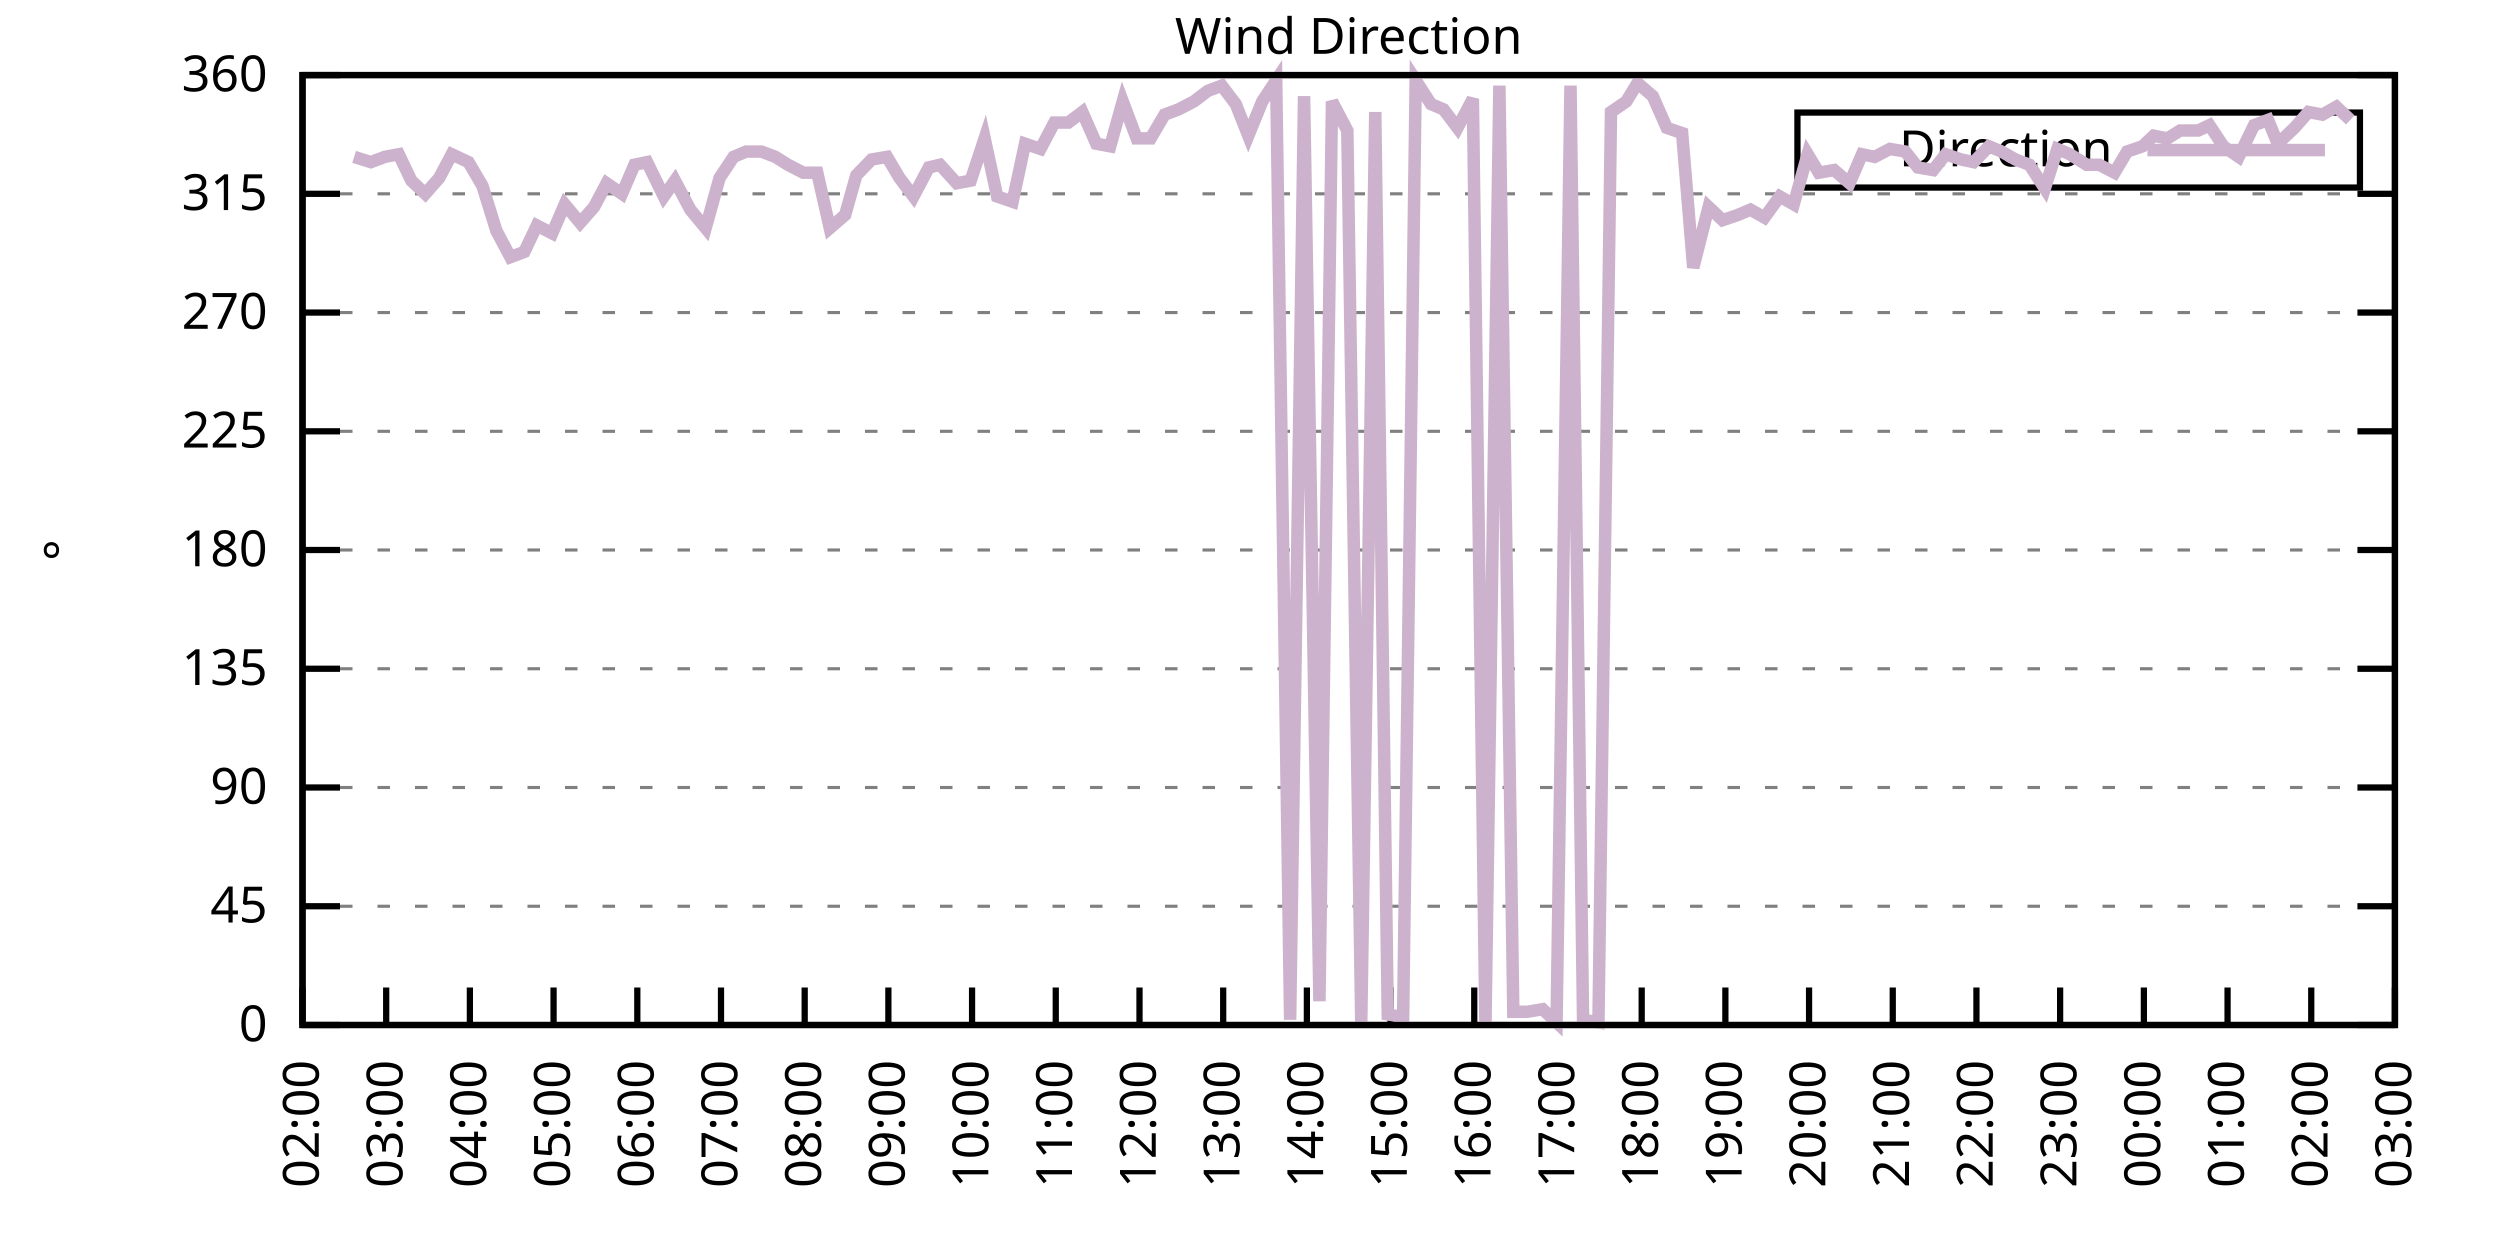
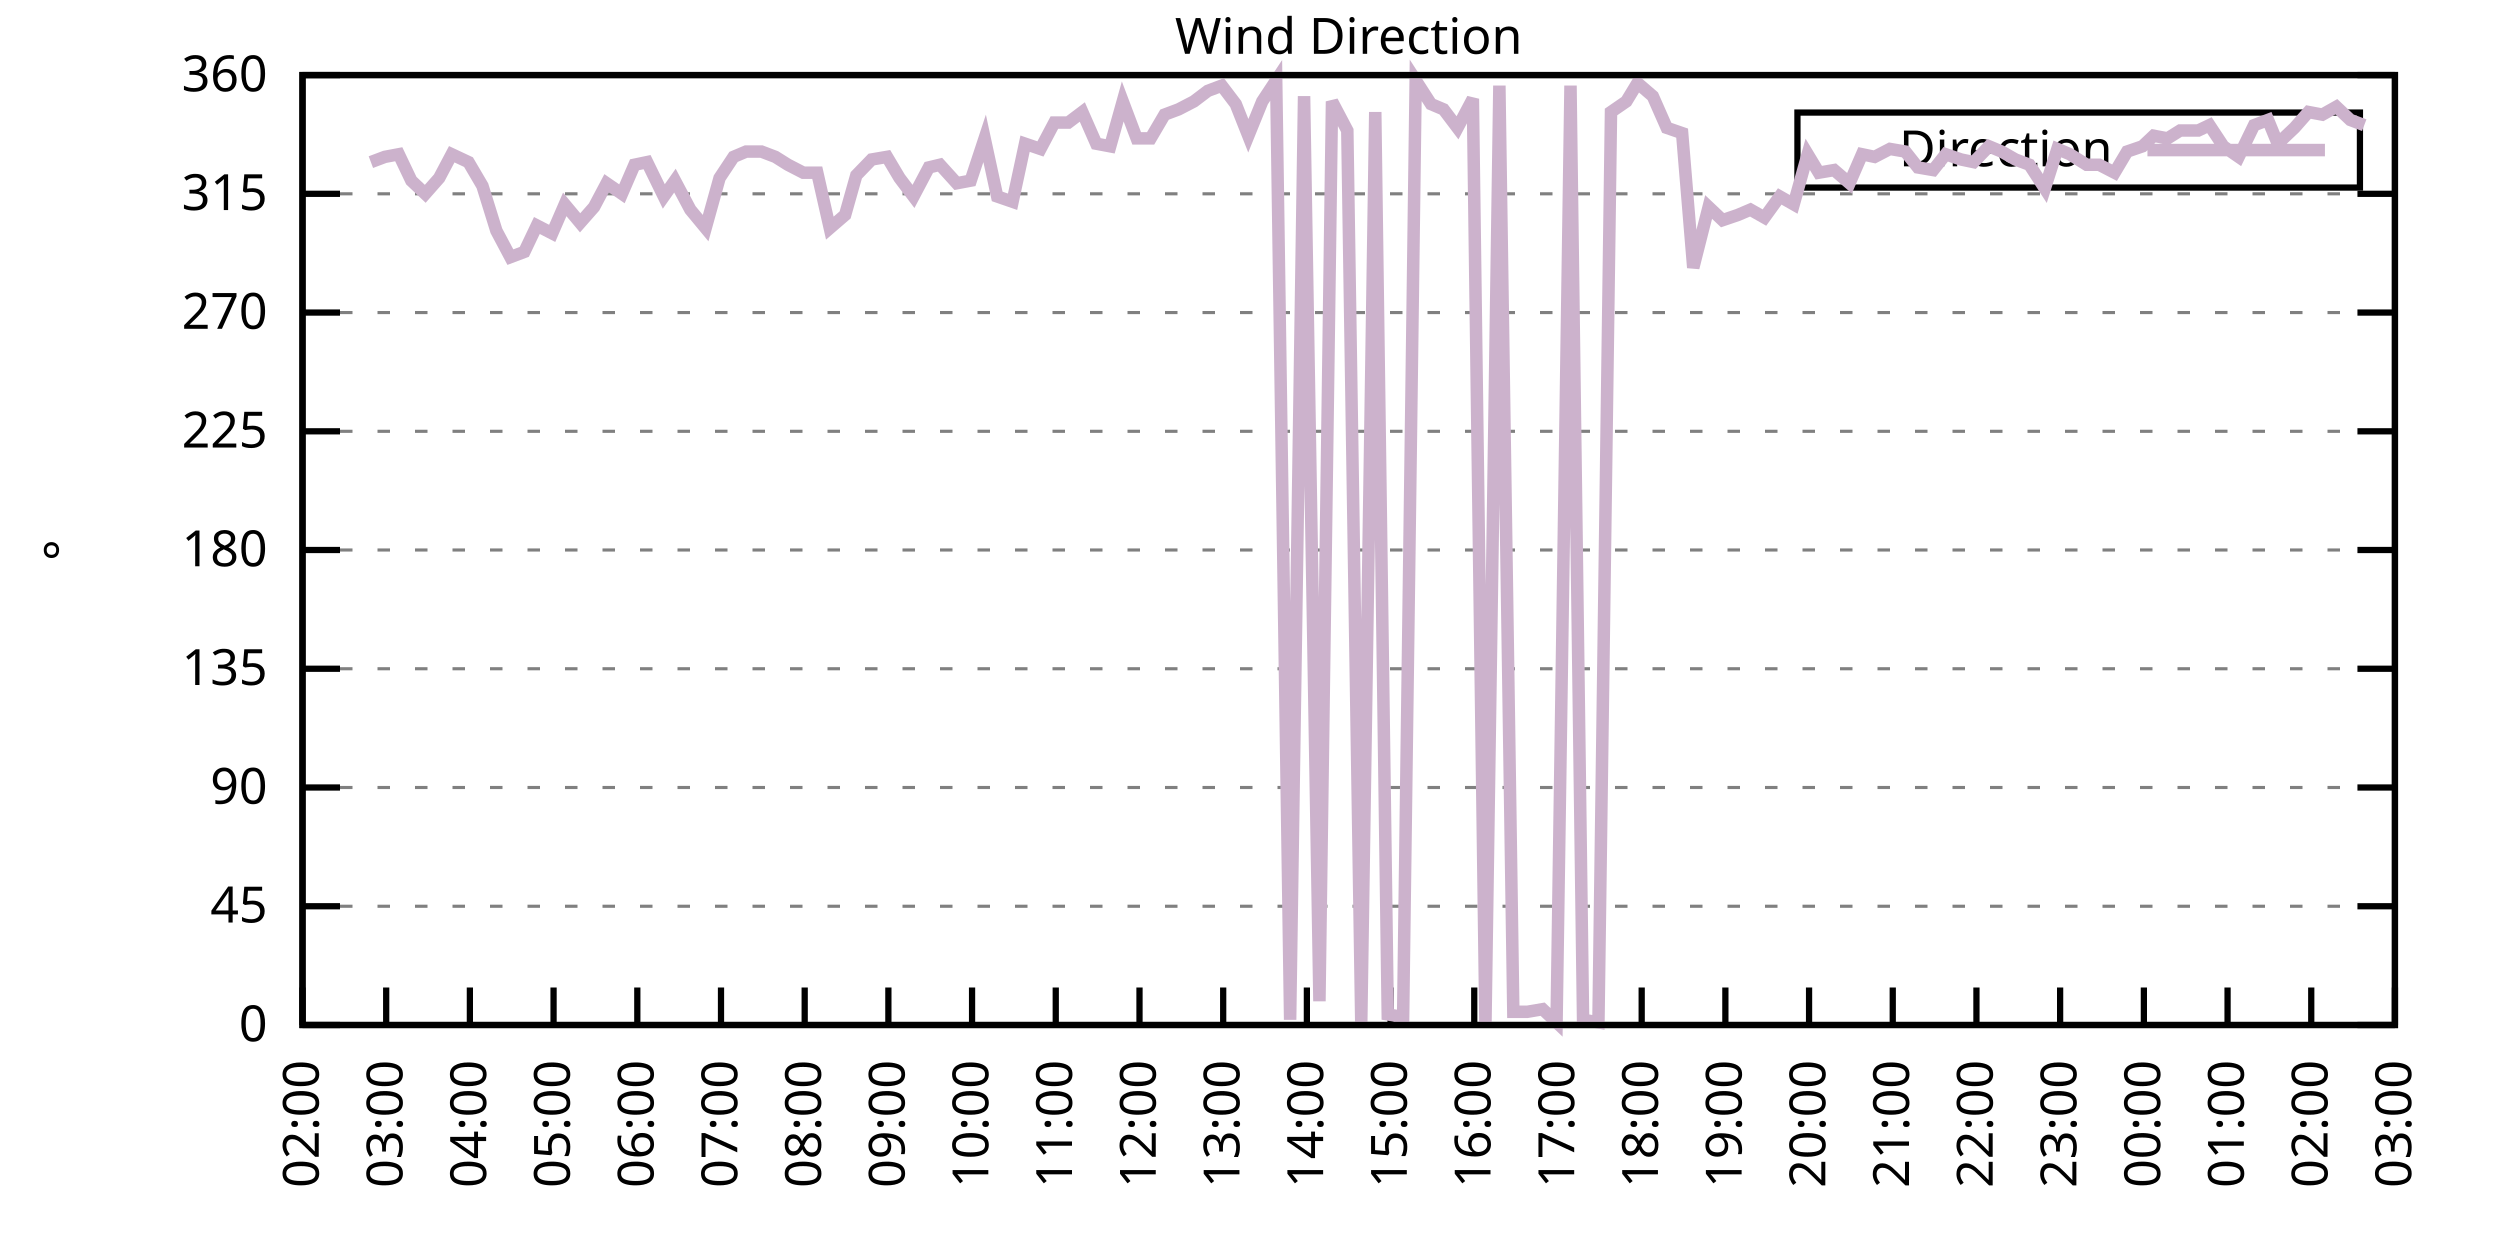
<svg xmlns="http://www.w3.org/2000/svg" xmlns:xlink="http://www.w3.org/1999/xlink" width="400" height="200" viewBox="0 0 400 200">
  <g id="gnuplot_canvas">
    <rect x="0" y="0" width="400" height="200" fill="none" />
    <defs>
      <circle id="gpDot" r="0.5" stroke-width="0.5" stroke="currentColor" />
      <path id="gpPt0" stroke-width="0.333" stroke="currentColor" d="M-1,0 h2 M0,-1 v2" />
      <path id="gpPt1" stroke-width="0.333" stroke="currentColor" d="M-1,-1 L1,1 M1,-1 L-1,1" />
      <path id="gpPt2" stroke-width="0.333" stroke="currentColor" d="M-1,0 L1,0 M0,-1 L0,1 M-1,-1 L1,1 M-1,1 L1,-1" />
      <rect id="gpPt3" stroke-width="0.333" stroke="currentColor" x="-1" y="-1" width="2" height="2" />
      <rect id="gpPt4" stroke-width="0.333" stroke="currentColor" fill="currentColor" x="-1" y="-1" width="2" height="2" />
      <circle id="gpPt5" stroke-width="0.333" stroke="currentColor" cx="0" cy="0" r="1" />
      <use xlink:href="#gpPt5" id="gpPt6" fill="currentColor" stroke="none" />
      <path id="gpPt7" stroke-width="0.333" stroke="currentColor" d="M0,-1.33 L-1.33,0.67 L1.33,0.67 z" />
      <use xlink:href="#gpPt7" id="gpPt8" fill="currentColor" stroke="none" />
      <use xlink:href="#gpPt7" id="gpPt9" stroke="currentColor" transform="rotate(180)" />
      <use xlink:href="#gpPt9" id="gpPt10" fill="currentColor" stroke="none" />
      <use xlink:href="#gpPt3" id="gpPt11" stroke="currentColor" transform="rotate(45)" />
      <use xlink:href="#gpPt11" id="gpPt12" fill="currentColor" stroke="none" />
      <path id="gpPt13" stroke-width="0.333" stroke="currentColor" d="M0,1.330 L1.265,0.411 L0.782,-1.067 L-0.782,-1.076 L-1.265,0.411 z" />
      <use xlink:href="#gpPt13" id="gpPt14" fill="currentColor" stroke="none" />
      <filter id="textbox" filterUnits="objectBoundingBox" x="0" y="0" height="1" width="1">
        <feFlood flood-color="white" flood-opacity="1" result="bgnd" />
        <feComposite in="SourceGraphic" in2="bgnd" operator="atop" />
      </filter>
      <filter id="greybox" filterUnits="objectBoundingBox" x="0" y="0" height="1" width="1">
        <feFlood flood-color="lightgrey" flood-opacity="1" result="grey" />
        <feComposite in="SourceGraphic" in2="grey" operator="atop" />
      </filter>
    </defs>
    <g fill="none" color="white" stroke="currentColor" stroke-width="1.00" stroke-linecap="butt" stroke-linejoin="miter">
</g>
    <g fill="none" color="black" stroke="currentColor" stroke-width="1.00" stroke-linecap="butt" stroke-linejoin="miter">
      <g stroke="none" shape-rendering="crispEdges">
        <polygon fill="rgb(255, 255, 255)" points="48.40,164.00 383.18,164.00 383.18,12.02 48.40,12.02 " />
      </g>
    </g>
    <g fill="none" color="black" stroke="currentColor" stroke-width="1.00" stroke-linecap="butt" stroke-linejoin="miter">
</g>
    <g fill="none" color="black" stroke="black" stroke-width="0.50" stroke-linecap="butt" stroke-linejoin="miter">
</g>
    <g fill="none" color="gray" stroke="currentColor" stroke-width="0.50" stroke-linecap="butt" stroke-linejoin="miter">
      <path stroke="gray" stroke-dasharray="2,4" class="gridline" d="M48.40,164.00 L383.19,164.00  " />
    </g>
    <g fill="none" color="gray" stroke="gray" stroke-width="1.00" stroke-linecap="butt" stroke-linejoin="miter">
</g>
    <g fill="none" color="black" stroke="currentColor" stroke-width="1.00" stroke-linecap="butt" stroke-linejoin="miter">
      <path stroke="black" d="M48.40,164.00 L54.40,164.00 M383.19,164.00 L377.19,164.00  " />
      <g transform="translate(42.80,166.60)" stroke="none" fill="black" font-family="Sans" font-size="8.00" text-anchor="end">
        <text>
          <tspan font-family="Sans"> 0</tspan>
        </text>
      </g>
    </g>
    <g fill="none" color="black" stroke="currentColor" stroke-width="1.00" stroke-linecap="butt" stroke-linejoin="miter">
</g>
    <g fill="none" color="black" stroke="black" stroke-width="0.50" stroke-linecap="butt" stroke-linejoin="miter">
</g>
    <g fill="none" color="gray" stroke="currentColor" stroke-width="0.50" stroke-linecap="butt" stroke-linejoin="miter">
      <path stroke="gray" stroke-dasharray="2,4" class="gridline" d="M48.40,145.00 L383.19,145.00  " />
    </g>
    <g fill="none" color="gray" stroke="gray" stroke-width="1.00" stroke-linecap="butt" stroke-linejoin="miter">
</g>
    <g fill="none" color="black" stroke="currentColor" stroke-width="1.00" stroke-linecap="butt" stroke-linejoin="miter">
      <path stroke="black" d="M48.40,145.00 L54.40,145.00 M383.19,145.00 L377.19,145.00  " />
      <g transform="translate(42.80,147.60)" stroke="none" fill="black" font-family="Sans" font-size="8.00" text-anchor="end">
        <text>
          <tspan font-family="Sans"> 45</tspan>
        </text>
      </g>
    </g>
    <g fill="none" color="black" stroke="currentColor" stroke-width="1.00" stroke-linecap="butt" stroke-linejoin="miter">
</g>
    <g fill="none" color="black" stroke="black" stroke-width="0.50" stroke-linecap="butt" stroke-linejoin="miter">
</g>
    <g fill="none" color="gray" stroke="currentColor" stroke-width="0.50" stroke-linecap="butt" stroke-linejoin="miter">
      <path stroke="gray" stroke-dasharray="2,4" class="gridline" d="M48.40,126.00 L383.19,126.00  " />
    </g>
    <g fill="none" color="gray" stroke="gray" stroke-width="1.00" stroke-linecap="butt" stroke-linejoin="miter">
</g>
    <g fill="none" color="black" stroke="currentColor" stroke-width="1.00" stroke-linecap="butt" stroke-linejoin="miter">
      <path stroke="black" d="M48.40,126.00 L54.40,126.00 M383.19,126.00 L377.19,126.00  " />
      <g transform="translate(42.80,128.60)" stroke="none" fill="black" font-family="Sans" font-size="8.00" text-anchor="end">
        <text>
          <tspan font-family="Sans"> 90</tspan>
        </text>
      </g>
    </g>
    <g fill="none" color="black" stroke="currentColor" stroke-width="1.00" stroke-linecap="butt" stroke-linejoin="miter">
</g>
    <g fill="none" color="black" stroke="black" stroke-width="0.50" stroke-linecap="butt" stroke-linejoin="miter">
</g>
    <g fill="none" color="gray" stroke="currentColor" stroke-width="0.50" stroke-linecap="butt" stroke-linejoin="miter">
      <path stroke="gray" stroke-dasharray="2,4" class="gridline" d="M48.40,107.00 L383.19,107.00  " />
    </g>
    <g fill="none" color="gray" stroke="gray" stroke-width="1.00" stroke-linecap="butt" stroke-linejoin="miter">
</g>
    <g fill="none" color="black" stroke="currentColor" stroke-width="1.00" stroke-linecap="butt" stroke-linejoin="miter">
      <path stroke="black" d="M48.40,107.00 L54.40,107.00 M383.19,107.00 L377.19,107.00  " />
      <g transform="translate(42.80,109.60)" stroke="none" fill="black" font-family="Sans" font-size="8.00" text-anchor="end">
        <text>
          <tspan font-family="Sans"> 135</tspan>
        </text>
      </g>
    </g>
    <g fill="none" color="black" stroke="currentColor" stroke-width="1.00" stroke-linecap="butt" stroke-linejoin="miter">
</g>
    <g fill="none" color="black" stroke="black" stroke-width="0.50" stroke-linecap="butt" stroke-linejoin="miter">
</g>
    <g fill="none" color="gray" stroke="currentColor" stroke-width="0.50" stroke-linecap="butt" stroke-linejoin="miter">
      <path stroke="gray" stroke-dasharray="2,4" class="gridline" d="M48.40,88.00 L383.19,88.00  " />
    </g>
    <g fill="none" color="gray" stroke="gray" stroke-width="1.00" stroke-linecap="butt" stroke-linejoin="miter">
</g>
    <g fill="none" color="black" stroke="currentColor" stroke-width="1.00" stroke-linecap="butt" stroke-linejoin="miter">
      <path stroke="black" d="M48.40,88.00 L54.40,88.00 M383.19,88.00 L377.19,88.00  " />
      <g transform="translate(42.80,90.60)" stroke="none" fill="black" font-family="Sans" font-size="8.00" text-anchor="end">
        <text>
          <tspan font-family="Sans"> 180</tspan>
        </text>
      </g>
    </g>
    <g fill="none" color="black" stroke="currentColor" stroke-width="1.00" stroke-linecap="butt" stroke-linejoin="miter">
</g>
    <g fill="none" color="black" stroke="black" stroke-width="0.50" stroke-linecap="butt" stroke-linejoin="miter">
</g>
    <g fill="none" color="gray" stroke="currentColor" stroke-width="0.50" stroke-linecap="butt" stroke-linejoin="miter">
      <path stroke="gray" stroke-dasharray="2,4" class="gridline" d="M48.40,69.01 L383.19,69.01  " />
    </g>
    <g fill="none" color="gray" stroke="gray" stroke-width="1.00" stroke-linecap="butt" stroke-linejoin="miter">
</g>
    <g fill="none" color="black" stroke="currentColor" stroke-width="1.00" stroke-linecap="butt" stroke-linejoin="miter">
      <path stroke="black" d="M48.40,69.01 L54.40,69.01 M383.19,69.01 L377.19,69.01  " />
      <g transform="translate(42.80,71.61)" stroke="none" fill="black" font-family="Sans" font-size="8.00" text-anchor="end">
        <text>
          <tspan font-family="Sans"> 225</tspan>
        </text>
      </g>
    </g>
    <g fill="none" color="black" stroke="currentColor" stroke-width="1.00" stroke-linecap="butt" stroke-linejoin="miter">
</g>
    <g fill="none" color="black" stroke="black" stroke-width="0.50" stroke-linecap="butt" stroke-linejoin="miter">
</g>
    <g fill="none" color="gray" stroke="currentColor" stroke-width="0.50" stroke-linecap="butt" stroke-linejoin="miter">
      <path stroke="gray" stroke-dasharray="2,4" class="gridline" d="M48.40,50.01 L383.19,50.01  " />
    </g>
    <g fill="none" color="gray" stroke="gray" stroke-width="1.00" stroke-linecap="butt" stroke-linejoin="miter">
</g>
    <g fill="none" color="black" stroke="currentColor" stroke-width="1.00" stroke-linecap="butt" stroke-linejoin="miter">
      <path stroke="black" d="M48.40,50.01 L54.40,50.01 M383.19,50.01 L377.19,50.01  " />
      <g transform="translate(42.80,52.61)" stroke="none" fill="black" font-family="Sans" font-size="8.00" text-anchor="end">
        <text>
          <tspan font-family="Sans"> 270</tspan>
        </text>
      </g>
    </g>
    <g fill="none" color="black" stroke="currentColor" stroke-width="1.00" stroke-linecap="butt" stroke-linejoin="miter">
</g>
    <g fill="none" color="black" stroke="black" stroke-width="0.50" stroke-linecap="butt" stroke-linejoin="miter">
</g>
    <g fill="none" color="gray" stroke="currentColor" stroke-width="0.50" stroke-linecap="butt" stroke-linejoin="miter">
      <path stroke="gray" stroke-dasharray="2,4" class="gridline" d="M48.40,31.01 L383.19,31.01  " />
    </g>
    <g fill="none" color="gray" stroke="gray" stroke-width="1.00" stroke-linecap="butt" stroke-linejoin="miter">
</g>
    <g fill="none" color="black" stroke="currentColor" stroke-width="1.00" stroke-linecap="butt" stroke-linejoin="miter">
      <path stroke="black" d="M48.40,31.01 L54.40,31.01 M383.19,31.01 L377.19,31.01  " />
      <g transform="translate(42.80,33.61)" stroke="none" fill="black" font-family="Sans" font-size="8.00" text-anchor="end">
        <text>
          <tspan font-family="Sans"> 315</tspan>
        </text>
      </g>
    </g>
    <g fill="none" color="black" stroke="currentColor" stroke-width="1.00" stroke-linecap="butt" stroke-linejoin="miter">
</g>
    <g fill="none" color="black" stroke="black" stroke-width="0.50" stroke-linecap="butt" stroke-linejoin="miter">
</g>
    <g fill="none" color="gray" stroke="currentColor" stroke-width="0.50" stroke-linecap="butt" stroke-linejoin="miter">
      <path stroke="gray" stroke-dasharray="2,4" class="gridline" d="M48.40,12.01 L383.19,12.01  " />
    </g>
    <g fill="none" color="gray" stroke="gray" stroke-width="1.00" stroke-linecap="butt" stroke-linejoin="miter">
</g>
    <g fill="none" color="black" stroke="currentColor" stroke-width="1.00" stroke-linecap="butt" stroke-linejoin="miter">
      <path stroke="black" d="M48.40,12.01 L54.40,12.01 M383.19,12.01 L377.19,12.01  " />
      <g transform="translate(42.80,14.61)" stroke="none" fill="black" font-family="Sans" font-size="8.00" text-anchor="end">
        <text>
          <tspan font-family="Sans"> 360</tspan>
        </text>
      </g>
    </g>
    <g fill="none" color="black" stroke="currentColor" stroke-width="1.00" stroke-linecap="butt" stroke-linejoin="miter">
      <path stroke="black" d="M48.40,164.00 L48.40,158.00  " />
      <g transform="translate(51.00,169.60) rotate(270.00)" stroke="none" fill="black" font-family="Sans" font-size="8.00" text-anchor="end">
        <text>
          <tspan font-family="Sans">02:00</tspan>
        </text>
      </g>
    </g>
    <g fill="none" color="black" stroke="currentColor" stroke-width="1.00" stroke-linecap="butt" stroke-linejoin="miter">
      <path stroke="black" d="M61.79,164.00 L61.79,158.00  " />
      <g transform="translate(64.39,169.60) rotate(270.00)" stroke="none" fill="black" font-family="Sans" font-size="8.00" text-anchor="end">
        <text>
          <tspan font-family="Sans">03:00</tspan>
        </text>
      </g>
    </g>
    <g fill="none" color="black" stroke="currentColor" stroke-width="1.00" stroke-linecap="butt" stroke-linejoin="miter">
      <path stroke="black" d="M75.18,164.00 L75.18,158.00  " />
      <g transform="translate(77.78,169.60) rotate(270.00)" stroke="none" fill="black" font-family="Sans" font-size="8.00" text-anchor="end">
        <text>
          <tspan font-family="Sans">04:00</tspan>
        </text>
      </g>
    </g>
    <g fill="none" color="black" stroke="currentColor" stroke-width="1.00" stroke-linecap="butt" stroke-linejoin="miter">
      <path stroke="black" d="M88.57,164.00 L88.57,158.00  " />
      <g transform="translate(91.17,169.60) rotate(270.00)" stroke="none" fill="black" font-family="Sans" font-size="8.00" text-anchor="end">
        <text>
          <tspan font-family="Sans">05:00</tspan>
        </text>
      </g>
    </g>
    <g fill="none" color="black" stroke="currentColor" stroke-width="1.00" stroke-linecap="butt" stroke-linejoin="miter">
      <path stroke="black" d="M101.97,164.00 L101.97,158.00  " />
      <g transform="translate(104.57,169.60) rotate(270.00)" stroke="none" fill="black" font-family="Sans" font-size="8.00" text-anchor="end">
        <text>
          <tspan font-family="Sans">06:00</tspan>
        </text>
      </g>
    </g>
    <g fill="none" color="black" stroke="currentColor" stroke-width="1.00" stroke-linecap="butt" stroke-linejoin="miter">
      <path stroke="black" d="M115.36,164.00 L115.36,158.00  " />
      <g transform="translate(117.96,169.60) rotate(270.00)" stroke="none" fill="black" font-family="Sans" font-size="8.00" text-anchor="end">
        <text>
          <tspan font-family="Sans">07:00</tspan>
        </text>
      </g>
    </g>
    <g fill="none" color="black" stroke="currentColor" stroke-width="1.00" stroke-linecap="butt" stroke-linejoin="miter">
      <path stroke="black" d="M128.75,164.00 L128.75,158.00  " />
      <g transform="translate(131.35,169.60) rotate(270.00)" stroke="none" fill="black" font-family="Sans" font-size="8.00" text-anchor="end">
        <text>
          <tspan font-family="Sans">08:00</tspan>
        </text>
      </g>
    </g>
    <g fill="none" color="black" stroke="currentColor" stroke-width="1.00" stroke-linecap="butt" stroke-linejoin="miter">
      <path stroke="black" d="M142.14,164.00 L142.14,158.00  " />
      <g transform="translate(144.74,169.60) rotate(270.00)" stroke="none" fill="black" font-family="Sans" font-size="8.00" text-anchor="end">
        <text>
          <tspan font-family="Sans">09:00</tspan>
        </text>
      </g>
    </g>
    <g fill="none" color="black" stroke="currentColor" stroke-width="1.00" stroke-linecap="butt" stroke-linejoin="miter">
      <path stroke="black" d="M155.53,164.00 L155.53,158.00  " />
      <g transform="translate(158.13,169.60) rotate(270.00)" stroke="none" fill="black" font-family="Sans" font-size="8.00" text-anchor="end">
        <text>
          <tspan font-family="Sans">10:00</tspan>
        </text>
      </g>
    </g>
    <g fill="none" color="black" stroke="currentColor" stroke-width="1.00" stroke-linecap="butt" stroke-linejoin="miter">
      <path stroke="black" d="M168.92,164.00 L168.92,158.00  " />
      <g transform="translate(171.52,169.60) rotate(270.00)" stroke="none" fill="black" font-family="Sans" font-size="8.00" text-anchor="end">
        <text>
          <tspan font-family="Sans">11:00</tspan>
        </text>
      </g>
    </g>
    <g fill="none" color="black" stroke="currentColor" stroke-width="1.00" stroke-linecap="butt" stroke-linejoin="miter">
      <path stroke="black" d="M182.32,164.00 L182.32,158.00  " />
      <g transform="translate(184.92,169.60) rotate(270.00)" stroke="none" fill="black" font-family="Sans" font-size="8.00" text-anchor="end">
        <text>
          <tspan font-family="Sans">12:00</tspan>
        </text>
      </g>
    </g>
    <g fill="none" color="black" stroke="currentColor" stroke-width="1.00" stroke-linecap="butt" stroke-linejoin="miter">
      <path stroke="black" d="M195.71,164.00 L195.71,158.00  " />
      <g transform="translate(198.31,169.60) rotate(270.00)" stroke="none" fill="black" font-family="Sans" font-size="8.00" text-anchor="end">
        <text>
          <tspan font-family="Sans">13:00</tspan>
        </text>
      </g>
    </g>
    <g fill="none" color="black" stroke="currentColor" stroke-width="1.00" stroke-linecap="butt" stroke-linejoin="miter">
      <path stroke="black" d="M209.10,164.00 L209.10,158.00  " />
      <g transform="translate(211.70,169.60) rotate(270.00)" stroke="none" fill="black" font-family="Sans" font-size="8.00" text-anchor="end">
        <text>
          <tspan font-family="Sans">14:00</tspan>
        </text>
      </g>
    </g>
    <g fill="none" color="black" stroke="currentColor" stroke-width="1.00" stroke-linecap="butt" stroke-linejoin="miter">
      <path stroke="black" d="M222.49,164.00 L222.49,158.00  " />
      <g transform="translate(225.09,169.60) rotate(270.00)" stroke="none" fill="black" font-family="Sans" font-size="8.00" text-anchor="end">
        <text>
          <tspan font-family="Sans">15:00</tspan>
        </text>
      </g>
    </g>
    <g fill="none" color="black" stroke="currentColor" stroke-width="1.00" stroke-linecap="butt" stroke-linejoin="miter">
      <path stroke="black" d="M235.88,164.00 L235.88,158.00  " />
      <g transform="translate(238.48,169.60) rotate(270.00)" stroke="none" fill="black" font-family="Sans" font-size="8.00" text-anchor="end">
        <text>
          <tspan font-family="Sans">16:00</tspan>
        </text>
      </g>
    </g>
    <g fill="none" color="black" stroke="currentColor" stroke-width="1.00" stroke-linecap="butt" stroke-linejoin="miter">
      <path stroke="black" d="M249.27,164.00 L249.27,158.00  " />
      <g transform="translate(251.87,169.60) rotate(270.00)" stroke="none" fill="black" font-family="Sans" font-size="8.00" text-anchor="end">
        <text>
          <tspan font-family="Sans">17:00</tspan>
        </text>
      </g>
    </g>
    <g fill="none" color="black" stroke="currentColor" stroke-width="1.00" stroke-linecap="butt" stroke-linejoin="miter">
      <path stroke="black" d="M262.67,164.00 L262.67,158.00  " />
      <g transform="translate(265.27,169.60) rotate(270.00)" stroke="none" fill="black" font-family="Sans" font-size="8.00" text-anchor="end">
        <text>
          <tspan font-family="Sans">18:00</tspan>
        </text>
      </g>
    </g>
    <g fill="none" color="black" stroke="currentColor" stroke-width="1.00" stroke-linecap="butt" stroke-linejoin="miter">
      <path stroke="black" d="M276.06,164.00 L276.06,158.00  " />
      <g transform="translate(278.66,169.60) rotate(270.00)" stroke="none" fill="black" font-family="Sans" font-size="8.00" text-anchor="end">
        <text>
          <tspan font-family="Sans">19:00</tspan>
        </text>
      </g>
    </g>
    <g fill="none" color="black" stroke="currentColor" stroke-width="1.00" stroke-linecap="butt" stroke-linejoin="miter">
      <path stroke="black" d="M289.45,164.00 L289.45,158.00  " />
      <g transform="translate(292.05,169.60) rotate(270.00)" stroke="none" fill="black" font-family="Sans" font-size="8.00" text-anchor="end">
        <text>
          <tspan font-family="Sans">20:00</tspan>
        </text>
      </g>
    </g>
    <g fill="none" color="black" stroke="currentColor" stroke-width="1.00" stroke-linecap="butt" stroke-linejoin="miter">
      <path stroke="black" d="M302.84,164.00 L302.84,158.00  " />
      <g transform="translate(305.44,169.60) rotate(270.00)" stroke="none" fill="black" font-family="Sans" font-size="8.00" text-anchor="end">
        <text>
          <tspan font-family="Sans">21:00</tspan>
        </text>
      </g>
    </g>
    <g fill="none" color="black" stroke="currentColor" stroke-width="1.00" stroke-linecap="butt" stroke-linejoin="miter">
      <path stroke="black" d="M316.23,164.00 L316.23,158.00  " />
      <g transform="translate(318.83,169.60) rotate(270.00)" stroke="none" fill="black" font-family="Sans" font-size="8.00" text-anchor="end">
        <text>
          <tspan font-family="Sans">22:00</tspan>
        </text>
      </g>
    </g>
    <g fill="none" color="black" stroke="currentColor" stroke-width="1.00" stroke-linecap="butt" stroke-linejoin="miter">
      <path stroke="black" d="M329.62,164.00 L329.62,158.00  " />
      <g transform="translate(332.22,169.60) rotate(270.00)" stroke="none" fill="black" font-family="Sans" font-size="8.00" text-anchor="end">
        <text>
          <tspan font-family="Sans">23:00</tspan>
        </text>
      </g>
    </g>
    <g fill="none" color="black" stroke="currentColor" stroke-width="1.00" stroke-linecap="butt" stroke-linejoin="miter">
      <path stroke="black" d="M343.02,164.00 L343.02,158.00  " />
      <g transform="translate(345.62,169.60) rotate(270.00)" stroke="none" fill="black" font-family="Sans" font-size="8.00" text-anchor="end">
        <text>
          <tspan font-family="Sans">00:00</tspan>
        </text>
      </g>
    </g>
    <g fill="none" color="black" stroke="currentColor" stroke-width="1.00" stroke-linecap="butt" stroke-linejoin="miter">
      <path stroke="black" d="M356.41,164.00 L356.41,158.00  " />
      <g transform="translate(359.01,169.60) rotate(270.00)" stroke="none" fill="black" font-family="Sans" font-size="8.00" text-anchor="end">
        <text>
          <tspan font-family="Sans">01:00</tspan>
        </text>
      </g>
    </g>
    <g fill="none" color="black" stroke="currentColor" stroke-width="1.00" stroke-linecap="butt" stroke-linejoin="miter">
      <path stroke="black" d="M369.80,164.00 L369.80,158.00  " />
      <g transform="translate(372.40,169.60) rotate(270.00)" stroke="none" fill="black" font-family="Sans" font-size="8.00" text-anchor="end">
        <text>
          <tspan font-family="Sans">02:00</tspan>
        </text>
      </g>
    </g>
    <g fill="none" color="black" stroke="currentColor" stroke-width="1.00" stroke-linecap="butt" stroke-linejoin="miter">
      <path stroke="black" d="M383.19,164.00 L383.19,158.00  " />
      <g transform="translate(385.79,169.60) rotate(270.00)" stroke="none" fill="black" font-family="Sans" font-size="8.00" text-anchor="end">
        <text>
          <tspan font-family="Sans">03:00</tspan>
        </text>
      </g>
    </g>
    <g fill="none" color="black" stroke="currentColor" stroke-width="1.00" stroke-linecap="butt" stroke-linejoin="miter">
</g>
    <g fill="none" color="black" stroke="currentColor" stroke-width="1.00" stroke-linecap="butt" stroke-linejoin="miter">
      <path stroke="black" d="M48.40,12.01 L48.40,164.00 L383.19,164.00 L383.19,12.01 L48.40,12.01 Z  " />
    </g>
    <g fill="none" color="black" stroke="currentColor" stroke-width="1.00" stroke-linecap="butt" stroke-linejoin="miter">
</g>
    <g fill="none" color="black" stroke="currentColor" stroke-width="1.00" stroke-linecap="butt" stroke-linejoin="miter">
      <path stroke="black" d="M287.59,30.01 L287.59,18.01 L377.59,18.01 L377.59,30.01 L287.59,30.01 Z  " />
    </g>
    <g id="Wind_direction_plot_1">
      <g fill="none" color="white" stroke="black" stroke-width="2.00" stroke-linecap="butt" stroke-linejoin="miter">
</g>
      <g fill="none" color="black" stroke="currentColor" stroke-width="2.00" stroke-linecap="butt" stroke-linejoin="miter">
        <g transform="translate(337.99,26.61)" stroke="none" fill="black" font-family="Sans" font-size="8.00" text-anchor="end">
          <text>
            <tspan font-family="Sans">Direction</tspan>
          </text>
        </g>
      </g>
      <g fill="none" color="black" stroke="currentColor" stroke-width="2.00" stroke-linecap="butt" stroke-linejoin="miter">
-         <path stroke="rgb(204, 178, 204)" d="M343.59,24.01 L371.99,24.01 M56.66,25.10 L59.34,25.94 L61.57,25.10 L63.80,24.68 L65.81,28.90 L68.04,31.01   L70.27,28.48 L72.28,24.68 L74.96,25.94 L77.19,29.74 L79.42,36.92 L81.66,41.14 L83.89,40.30 L85.90,36.08   L88.35,37.34 L90.36,32.70 L92.82,35.65 L95.05,33.12 L97.06,29.32 L99.51,31.01 L101.52,26.36 L103.53,25.94   L106.21,31.43 L107.99,28.90 L110.45,33.54 L112.90,36.50 L115.13,28.48 L117.37,25.10 L119.38,24.25 L121.83,24.25   L124.06,25.10 L126.07,26.36 L128.53,27.63 L130.76,27.63 L132.77,36.50 L135.22,34.39 L137.01,28.05 L139.46,25.52   L141.92,25.10 L143.93,28.48 L146.16,31.43 L148.61,26.79 L150.40,26.36 L153.08,29.32 L155.31,28.90 L157.54,22.14   L159.55,31.43 L162.01,32.28 L164.01,22.99 L166.47,23.83 L168.70,19.61 L170.93,19.61 L173.17,17.92 L175.40,22.99   L177.63,23.41 L179.64,16.23 L181.87,22.14 L184.10,22.14 L186.33,18.34 L188.57,17.50 L191.02,16.23 L193.25,14.54   L195.48,13.70 L197.72,16.65 L199.73,21.72 L201.96,16.23 L204.19,12.85 L206.42,163.16 L208.65,15.39 L211.11,160.20   L213.12,16.23 L215.57,20.88 L217.80,163.58 L220.04,17.92 L222.04,162.31 L224.50,162.73 L226.51,12.85 L228.96,16.65   L230.97,17.50 L233.20,20.45 L235.66,15.81 L237.67,164.00 L239.90,13.70 L242.13,161.89 L244.36,161.89 L246.82,161.47   L249.05,163.58 L251.28,13.70 L253.29,163.16 L255.75,163.58 L257.76,17.92 L260.21,16.23 L262.00,13.28 L264.45,15.39   L266.68,20.45 L269.14,21.30 L270.92,42.83 L273.38,33.12 L275.61,35.23 L278.07,34.39 L280.07,33.54 L282.31,34.81   L284.76,31.43 L286.99,32.70 L289.23,24.68 L291.01,27.63 L293.47,27.21 L295.92,29.32 L297.93,24.68 L299.94,25.10   L302.39,23.83 L304.85,24.25 L306.86,26.79 L309.31,27.21 L311.32,24.68 L313.78,25.52 L315.79,25.94 L318.24,23.41   L320.25,24.25 L322.48,25.52 L324.71,26.36 L327.17,30.16 L329.18,23.83 L331.19,24.68 L333.86,26.36 L335.87,26.36   L338.33,27.63 L340.34,24.25 L342.79,23.41 L344.58,21.72 L346.81,22.14 L348.82,20.88 L351.72,20.88 L353.51,20.03   L355.74,23.41 L358.19,25.10 L360.65,20.03 L362.88,19.19 L364.44,22.99 L367.12,20.45 L369.35,17.92 L371.58,18.34   L373.82,17.08 L376.05,19.19  " />
+         <path stroke="rgb(204, 178, 204)" d="M343.59,24.01 L371.99,24.01 M59.34,25.94 L61.57,25.10 L63.80,24.68 L65.81,28.90 L68.04,31.01 L70.27,28.48   L72.28,24.68 L74.96,25.94 L77.19,29.74 L79.42,36.92 L81.66,41.14 L83.89,40.30 L85.90,36.08 L88.35,37.34   L90.36,32.70 L92.82,35.65 L95.05,33.12 L97.06,29.32 L99.51,31.01 L101.52,26.36 L103.53,25.94 L106.21,31.43   L107.99,28.90 L110.45,33.54 L112.90,36.50 L115.13,28.48 L117.37,25.10 L119.38,24.25 L121.83,24.25 L124.06,25.10   L126.07,26.36 L128.53,27.63 L130.76,27.63 L132.77,36.50 L135.22,34.39 L137.01,28.05 L139.46,25.52 L141.92,25.10   L143.93,28.48 L146.16,31.43 L148.61,26.79 L150.40,26.36 L153.08,29.32 L155.31,28.90 L157.54,22.14 L159.55,31.43   L162.01,32.28 L164.01,22.99 L166.47,23.83 L168.70,19.61 L170.93,19.61 L173.17,17.92 L175.40,22.99 L177.63,23.41   L179.64,16.23 L181.87,22.14 L184.10,22.14 L186.33,18.34 L188.57,17.50 L191.02,16.23 L193.25,14.54 L195.48,13.70   L197.72,16.65 L199.73,21.72 L201.96,16.23 L204.19,12.85 L206.42,163.16 L208.65,15.39 L211.11,160.20 L213.12,16.23   L215.57,20.88 L217.80,163.58 L220.04,17.92 L222.04,162.31 L224.50,162.73 L226.51,12.85 L228.96,16.65 L230.97,17.50   L233.20,20.45 L235.66,15.81 L237.67,164.00 L239.90,13.70 L242.13,161.89 L244.36,161.89 L246.82,161.47 L249.05,163.58   L251.28,13.70 L253.29,163.16 L255.75,163.58 L257.76,17.92 L260.21,16.23 L262.00,13.28 L264.45,15.39 L266.68,20.45   L269.14,21.30 L270.92,42.83 L273.38,33.12 L275.61,35.23 L278.07,34.39 L280.07,33.54 L282.31,34.81 L284.76,31.43   L286.99,32.70 L289.23,24.68 L291.01,27.63 L293.47,27.21 L295.92,29.32 L297.93,24.68 L299.94,25.10 L302.39,23.83   L304.85,24.25 L306.86,26.79 L309.31,27.21 L311.32,24.68 L313.78,25.52 L315.79,25.94 L318.24,23.41 L320.25,24.25   L322.48,25.52 L324.71,26.36 L327.17,30.16 L329.18,23.83 L331.19,24.68 L333.86,26.36 L335.87,26.36 L338.33,27.63   L340.34,24.25 L342.79,23.41 L344.58,21.72 L346.81,22.14 L348.82,20.88 L351.72,20.88 L353.51,20.03 L355.74,23.41   L358.19,25.10 L360.65,20.03 L362.88,19.19 L364.44,22.99 L367.12,20.45 L369.35,17.92 L371.58,18.34 L373.82,17.08   L376.05,19.19 L378.28,20.03  " />
      </g>
    </g>
    <g fill="none" color="black" stroke="currentColor" stroke-width="2.00" stroke-linecap="butt" stroke-linejoin="miter">
</g>
    <g fill="none" color="black" stroke="black" stroke-width="1.00" stroke-linecap="butt" stroke-linejoin="miter">
</g>
    <g fill="none" color="black" stroke="currentColor" stroke-width="1.00" stroke-linecap="butt" stroke-linejoin="miter">
      <path stroke="black" d="M48.40,12.01 L48.40,164.00 L383.19,164.00 L383.19,12.01 L48.40,12.01 Z  " />
      <g transform="translate(12.80,88.01) rotate(270.00)" stroke="none" fill="black" font-family="Sans" font-size="8.00" text-anchor="middle">
        <text>
          <tspan font-family="Sans">°</tspan>
        </text>
      </g>
    </g>
    <g fill="none" color="black" stroke="currentColor" stroke-width="1.00" stroke-linecap="butt" stroke-linejoin="miter">
</g>
    <g fill="none" color="black" stroke="currentColor" stroke-width="1.00" stroke-linecap="butt" stroke-linejoin="miter">
      <g transform="translate(215.79,8.61)" stroke="none" fill="black" font-family="Sans" font-size="8.00" text-anchor="middle">
        <text>
          <tspan font-family="Sans">Wind Direction</tspan>
        </text>
      </g>
    </g>
    <g fill="none" color="black" stroke="currentColor" stroke-width="1.00" stroke-linecap="butt" stroke-linejoin="miter">
</g>
  </g>
</svg>
